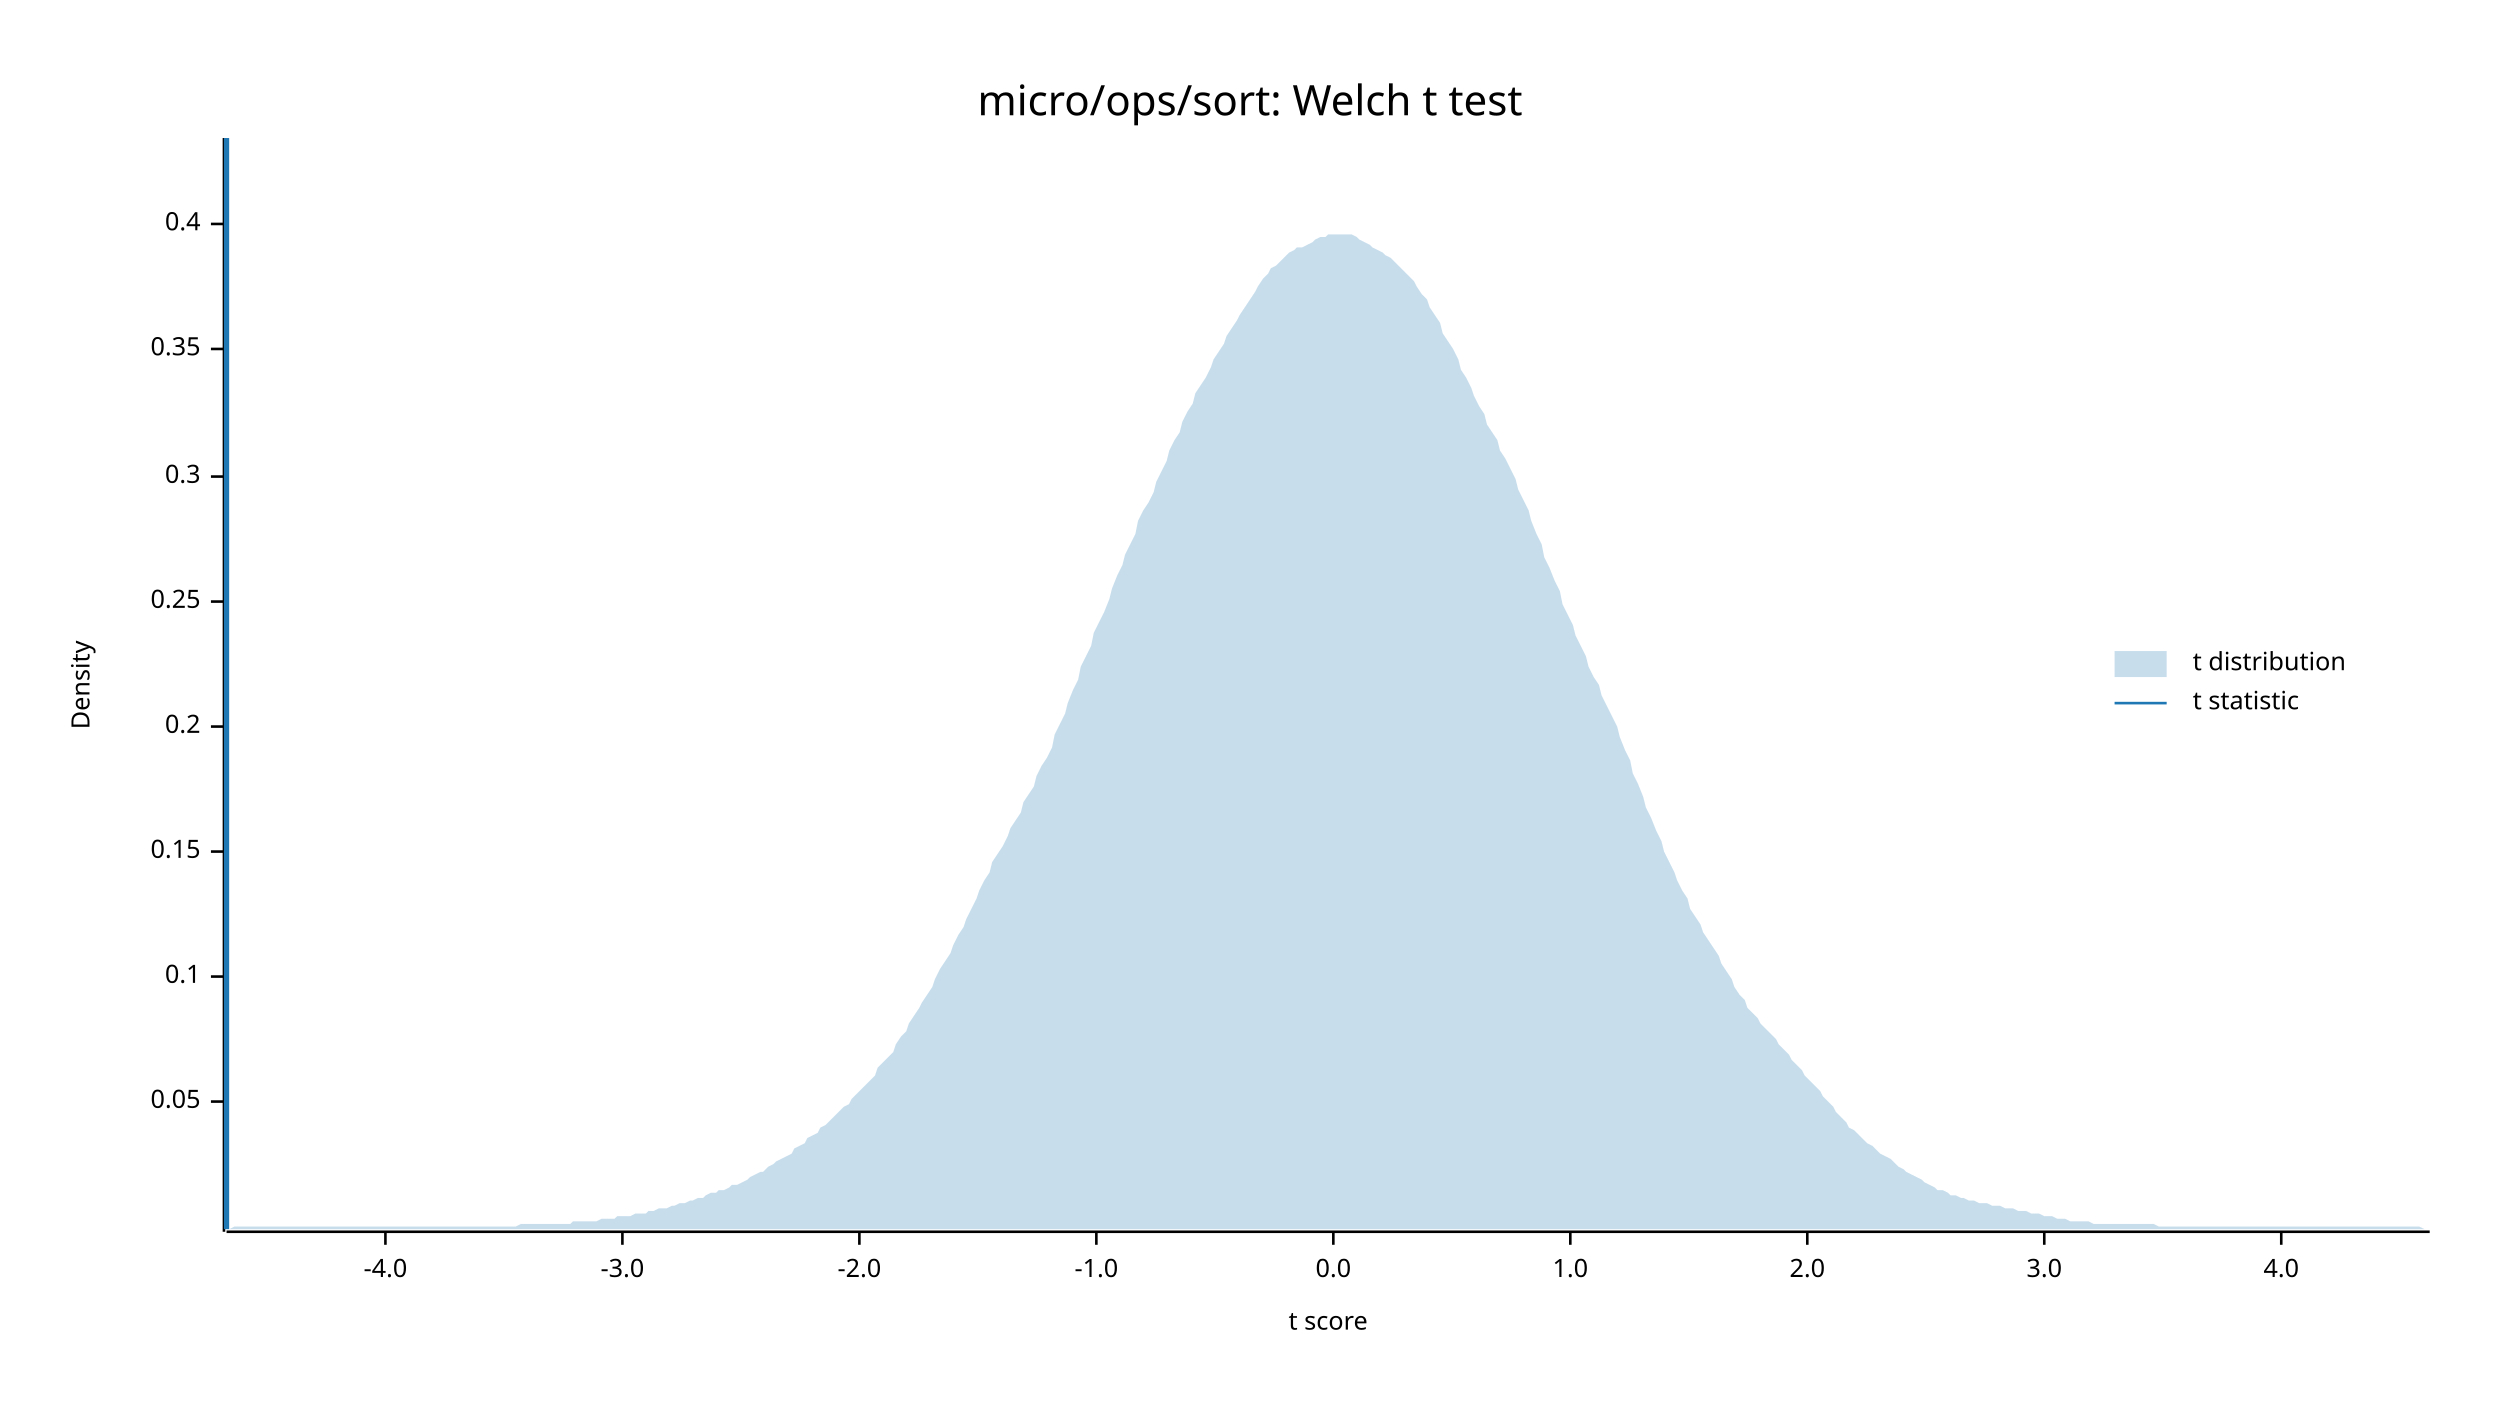
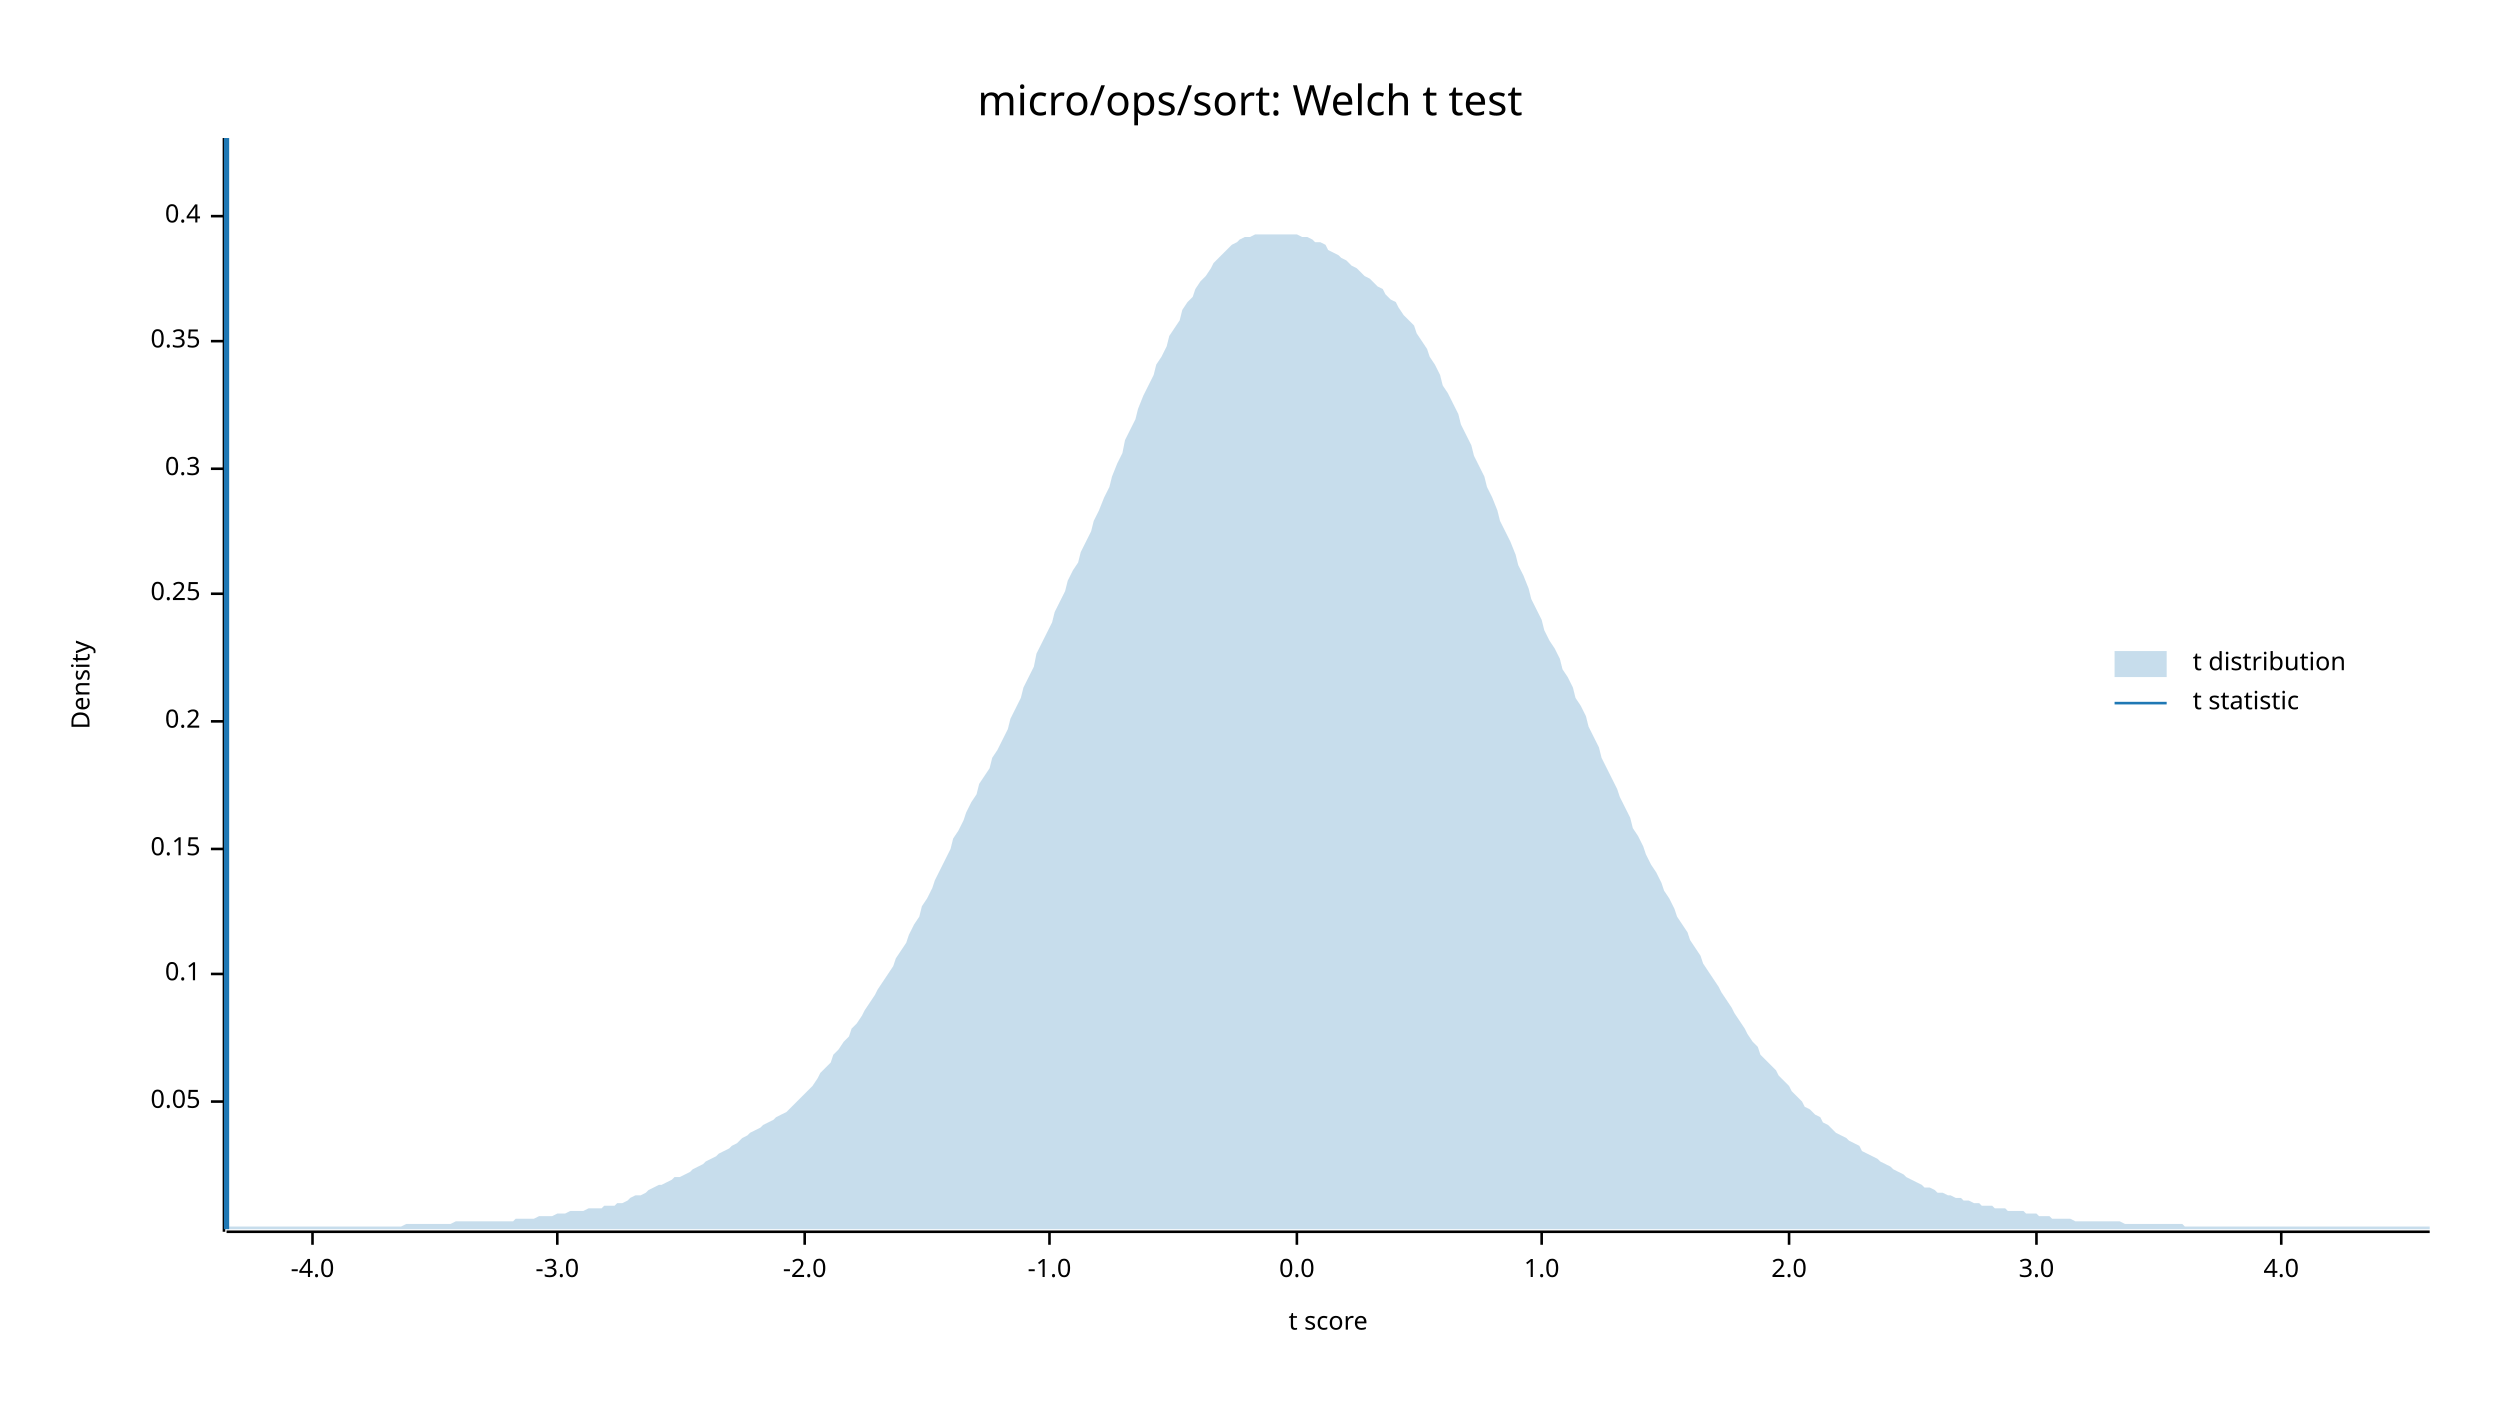
<svg xmlns="http://www.w3.org/2000/svg" width="960" height="540" viewBox="0 0 960 540">
  <text x="480" y="32" dy="0.76em" text-anchor="middle" font-family="sans-serif" font-size="16.129" opacity="1" fill="#000000">
micro/ops/sort: Welch t test
</text>
  <text x="27" y="263" dy="0.76em" text-anchor="middle" font-family="sans-serif" font-size="9.677" opacity="1" fill="#000000" transform="rotate(270, 27, 263)">
Density
</text>
  <text x="510" y="513" dy="-0.5ex" text-anchor="middle" font-family="sans-serif" font-size="9.677" opacity="1" fill="#000000">
t score
</text>
  <polyline fill="none" opacity="1" stroke="#000000" stroke-width="1" points="86,53 86,473 " />
  <text x="77" y="423" dy="0.5ex" text-anchor="end" font-family="sans-serif" font-size="9.677" opacity="1" fill="#000000">
0.05
</text>
  <polyline fill="none" opacity="1" stroke="#000000" stroke-width="1" points="81,423 86,423 " />
-   <text x="77" y="375" dy="0.5ex" text-anchor="end" font-family="sans-serif" font-size="9.677" opacity="1" fill="#000000">
+   <text x="77" y="374" dy="0.5ex" text-anchor="end" font-family="sans-serif" font-size="9.677" opacity="1" fill="#000000">
0.1
</text>
-   <polyline fill="none" opacity="1" stroke="#000000" stroke-width="1" points="81,375 86,375 " />
-   <text x="77" y="327" dy="0.5ex" text-anchor="end" font-family="sans-serif" font-size="9.677" opacity="1" fill="#000000">
+   <polyline fill="none" opacity="1" stroke="#000000" stroke-width="1" points="81,374 86,374 " />
+   <text x="77" y="326" dy="0.5ex" text-anchor="end" font-family="sans-serif" font-size="9.677" opacity="1" fill="#000000">
0.15
</text>
-   <polyline fill="none" opacity="1" stroke="#000000" stroke-width="1" points="81,327 86,327 " />
-   <text x="77" y="279" dy="0.5ex" text-anchor="end" font-family="sans-serif" font-size="9.677" opacity="1" fill="#000000">
+   <polyline fill="none" opacity="1" stroke="#000000" stroke-width="1" points="81,326 86,326 " />
+   <text x="77" y="277" dy="0.5ex" text-anchor="end" font-family="sans-serif" font-size="9.677" opacity="1" fill="#000000">
0.2
</text>
-   <polyline fill="none" opacity="1" stroke="#000000" stroke-width="1" points="81,279 86,279 " />
-   <text x="77" y="231" dy="0.5ex" text-anchor="end" font-family="sans-serif" font-size="9.677" opacity="1" fill="#000000">
+   <polyline fill="none" opacity="1" stroke="#000000" stroke-width="1" points="81,277 86,277 " />
+   <text x="77" y="228" dy="0.5ex" text-anchor="end" font-family="sans-serif" font-size="9.677" opacity="1" fill="#000000">
0.25
</text>
-   <polyline fill="none" opacity="1" stroke="#000000" stroke-width="1" points="81,231 86,231 " />
-   <text x="77" y="183" dy="0.5ex" text-anchor="end" font-family="sans-serif" font-size="9.677" opacity="1" fill="#000000">
+   <polyline fill="none" opacity="1" stroke="#000000" stroke-width="1" points="81,228 86,228 " />
+   <text x="77" y="180" dy="0.5ex" text-anchor="end" font-family="sans-serif" font-size="9.677" opacity="1" fill="#000000">
0.3
</text>
-   <polyline fill="none" opacity="1" stroke="#000000" stroke-width="1" points="81,183 86,183 " />
-   <text x="77" y="134" dy="0.5ex" text-anchor="end" font-family="sans-serif" font-size="9.677" opacity="1" fill="#000000">
+   <polyline fill="none" opacity="1" stroke="#000000" stroke-width="1" points="81,180 86,180 " />
+   <text x="77" y="131" dy="0.5ex" text-anchor="end" font-family="sans-serif" font-size="9.677" opacity="1" fill="#000000">
0.35
</text>
-   <polyline fill="none" opacity="1" stroke="#000000" stroke-width="1" points="81,134 86,134 " />
-   <text x="77" y="86" dy="0.5ex" text-anchor="end" font-family="sans-serif" font-size="9.677" opacity="1" fill="#000000">
+   <polyline fill="none" opacity="1" stroke="#000000" stroke-width="1" points="81,131 86,131 " />
+   <text x="77" y="83" dy="0.5ex" text-anchor="end" font-family="sans-serif" font-size="9.677" opacity="1" fill="#000000">
0.4
</text>
-   <polyline fill="none" opacity="1" stroke="#000000" stroke-width="1" points="81,86 86,86 " />
+   <polyline fill="none" opacity="1" stroke="#000000" stroke-width="1" points="81,83 86,83 " />
  <polyline fill="none" opacity="1" stroke="#000000" stroke-width="1" points="87,473 933,473 " />
-   <text x="148" y="483" dy="0.76em" text-anchor="middle" font-family="sans-serif" font-size="9.677" opacity="1" fill="#000000">
+   <text x="120" y="483" dy="0.76em" text-anchor="middle" font-family="sans-serif" font-size="9.677" opacity="1" fill="#000000">
-4.0
</text>
-   <polyline fill="none" opacity="1" stroke="#000000" stroke-width="1" points="148,473 148,478 " />
-   <text x="239" y="483" dy="0.76em" text-anchor="middle" font-family="sans-serif" font-size="9.677" opacity="1" fill="#000000">
+   <polyline fill="none" opacity="1" stroke="#000000" stroke-width="1" points="120,473 120,478 " />
+   <text x="214" y="483" dy="0.76em" text-anchor="middle" font-family="sans-serif" font-size="9.677" opacity="1" fill="#000000">
-3.0
</text>
-   <polyline fill="none" opacity="1" stroke="#000000" stroke-width="1" points="239,473 239,478 " />
-   <text x="330" y="483" dy="0.76em" text-anchor="middle" font-family="sans-serif" font-size="9.677" opacity="1" fill="#000000">
+   <polyline fill="none" opacity="1" stroke="#000000" stroke-width="1" points="214,473 214,478 " />
+   <text x="309" y="483" dy="0.76em" text-anchor="middle" font-family="sans-serif" font-size="9.677" opacity="1" fill="#000000">
-2.0
</text>
-   <polyline fill="none" opacity="1" stroke="#000000" stroke-width="1" points="330,473 330,478 " />
-   <text x="421" y="483" dy="0.76em" text-anchor="middle" font-family="sans-serif" font-size="9.677" opacity="1" fill="#000000">
+   <polyline fill="none" opacity="1" stroke="#000000" stroke-width="1" points="309,473 309,478 " />
+   <text x="403" y="483" dy="0.76em" text-anchor="middle" font-family="sans-serif" font-size="9.677" opacity="1" fill="#000000">
-1.0
</text>
-   <polyline fill="none" opacity="1" stroke="#000000" stroke-width="1" points="421,473 421,478 " />
-   <text x="512" y="483" dy="0.76em" text-anchor="middle" font-family="sans-serif" font-size="9.677" opacity="1" fill="#000000">
+   <polyline fill="none" opacity="1" stroke="#000000" stroke-width="1" points="403,473 403,478 " />
+   <text x="498" y="483" dy="0.76em" text-anchor="middle" font-family="sans-serif" font-size="9.677" opacity="1" fill="#000000">
0.0
</text>
-   <polyline fill="none" opacity="1" stroke="#000000" stroke-width="1" points="512,473 512,478 " />
-   <text x="603" y="483" dy="0.76em" text-anchor="middle" font-family="sans-serif" font-size="9.677" opacity="1" fill="#000000">
+   <polyline fill="none" opacity="1" stroke="#000000" stroke-width="1" points="498,473 498,478 " />
+   <text x="592" y="483" dy="0.76em" text-anchor="middle" font-family="sans-serif" font-size="9.677" opacity="1" fill="#000000">
1.0
</text>
-   <polyline fill="none" opacity="1" stroke="#000000" stroke-width="1" points="603,473 603,478 " />
-   <text x="694" y="483" dy="0.76em" text-anchor="middle" font-family="sans-serif" font-size="9.677" opacity="1" fill="#000000">
+   <polyline fill="none" opacity="1" stroke="#000000" stroke-width="1" points="592,473 592,478 " />
+   <text x="687" y="483" dy="0.76em" text-anchor="middle" font-family="sans-serif" font-size="9.677" opacity="1" fill="#000000">
2.0
</text>
-   <polyline fill="none" opacity="1" stroke="#000000" stroke-width="1" points="694,473 694,478 " />
-   <text x="785" y="483" dy="0.76em" text-anchor="middle" font-family="sans-serif" font-size="9.677" opacity="1" fill="#000000">
+   <polyline fill="none" opacity="1" stroke="#000000" stroke-width="1" points="687,473 687,478 " />
+   <text x="782" y="483" dy="0.76em" text-anchor="middle" font-family="sans-serif" font-size="9.677" opacity="1" fill="#000000">
3.0
</text>
-   <polyline fill="none" opacity="1" stroke="#000000" stroke-width="1" points="785,473 785,478 " />
+   <polyline fill="none" opacity="1" stroke="#000000" stroke-width="1" points="782,473 782,478 " />
  <text x="876" y="483" dy="0.76em" text-anchor="middle" font-family="sans-serif" font-size="9.677" opacity="1" fill="#000000">
4.0
</text>
  <polyline fill="none" opacity="1" stroke="#000000" stroke-width="1" points="876,473 876,478 " />
-   <polygon opacity="0.25" fill="#1F78B4" points="87,472 88,472 90,471 92,471 93,471 95,471 97,471 98,471 100,471 102,471 103,471 105,471 107,471 109,471 110,471 112,471 114,471 115,471 117,471 119,471 120,471 122,471 124,471 125,471 127,471 129,471 131,471 132,471 134,471 136,471 137,471 139,471 141,471 142,471 144,471 146,471 148,471 149,471 151,471 153,471 154,471 156,471 158,471 159,471 161,471 163,471 164,471 166,471 168,471 170,471 171,471 173,471 175,471 176,471 178,471 180,471 181,471 183,471 185,471 187,471 188,471 190,471 192,471 193,471 195,471 197,471 198,471 200,470 202,470 203,470 205,470 207,470 209,470 210,470 212,470 214,470 215,470 217,470 219,470 220,469 222,469 224,469 226,469 227,469 229,469 231,468 232,468 234,468 236,468 237,467 239,467 241,467 242,467 244,466 246,466 248,466 249,465 251,465 253,464 254,464 256,464 258,463 259,463 261,462 263,462 265,461 266,461 268,460 270,460 271,459 273,458 275,458 276,457 278,457 280,456 281,455 283,455 285,454 287,453 288,452 290,451 292,450 293,450 295,448 297,447 298,446 300,445 302,444 304,443 305,441 307,440 309,439 310,437 312,436 314,435 315,433 317,432 319,430 320,429 322,427 324,425 326,424 327,422 329,420 331,418 332,417 334,415 336,413 337,410 339,408 341,406 343,404 344,401 346,398 348,396 349,393 351,390 353,387 354,385 356,382 358,379 359,376 361,372 363,369 365,366 366,363 368,359 370,356 371,353 373,349 375,345 376,342 378,338 380,335 381,331 383,328 385,325 387,321 388,318 390,315 392,312 393,308 395,305 397,302 398,298 400,294 402,291 404,287 405,282 407,278 409,274 410,270 412,265 414,261 415,256 417,252 419,248 420,243 422,239 424,235 426,230 427,226 429,221 431,217 432,213 434,209 436,205 437,200 439,196 441,193 443,189 444,185 446,181 448,177 449,173 451,169 453,166 454,162 456,158 458,155 459,151 461,148 463,145 465,141 466,138 468,135 470,132 471,129 473,126 475,123 476,121 478,118 480,115 482,112 483,110 485,107 487,105 488,103 490,102 492,100 493,99 495,97 497,96 498,95 500,95 502,94 504,93 505,92 507,91 509,91 510,90 512,90 514,90 515,90 517,90 519,90 521,91 522,92 524,93 526,94 527,95 529,96 531,97 532,98 534,99 536,101 537,102 539,104 541,106 543,108 544,110 546,113 548,115 549,118 551,121 553,124 554,128 556,131 558,134 560,138 561,142 563,145 565,149 566,152 568,156 570,159 571,163 573,166 575,169 576,173 578,176 580,180 582,184 583,188 585,192 587,196 588,200 590,205 592,209 593,214 595,218 597,223 599,227 600,232 602,236 604,240 605,244 607,248 609,252 610,256 612,260 614,263 615,267 617,271 619,275 621,279 622,283 624,288 626,292 627,297 629,301 631,306 632,310 634,314 636,319 638,323 639,327 641,331 643,335 644,338 646,342 648,345 649,349 651,352 653,355 654,358 656,361 658,364 660,367 661,370 663,373 665,376 666,379 668,382 670,384 671,387 673,389 675,391 676,393 678,395 680,397 682,399 683,401 685,403 687,405 688,407 690,409 692,411 693,413 695,415 697,417 699,419 700,421 702,423 704,425 705,427 707,429 709,431 710,433 712,434 714,436 715,437 717,439 719,440 721,442 722,443 724,444 726,445 727,446 729,448 731,449 732,450 734,451 736,452 738,453 739,454 741,455 743,456 744,457 746,457 748,458 749,459 751,459 753,460 754,460 756,461 758,461 760,462 761,462 763,462 765,463 766,463 768,463 770,464 771,464 773,464 775,465 777,465 778,465 780,466 782,466 783,466 785,467 787,467 788,467 790,468 792,468 793,468 795,469 797,469 799,469 800,469 802,469 804,470 805,470 807,470 809,470 810,470 812,470 814,470 816,470 817,470 819,470 821,470 822,470 824,470 826,470 827,470 829,471 831,471 832,471 834,471 836,471 838,471 839,471 841,471 843,471 844,471 846,471 848,471 849,471 851,471 853,471 855,471 856,471 858,471 860,471 861,471 863,471 865,471 866,471 868,471 870,471 871,471 873,471 875,471 877,471 878,471 880,471 882,471 883,471 885,471 887,471 888,471 890,471 892,471 894,471 895,471 897,471 899,471 900,471 902,471 904,471 905,471 907,471 909,471 910,471 912,471 914,471 916,471 917,471 919,471 921,471 922,471 924,471 926,471 927,471 929,471 931,472 933,472 933,472 87,472 " />
+   <polygon opacity="0.25" fill="#1F78B4" points="87,471 88,471 90,471 92,471 93,471 95,471 97,471 98,471 100,471 102,471 103,471 105,471 107,471 109,471 110,471 112,471 114,471 115,471 117,471 119,471 120,471 122,471 124,471 125,471 127,471 129,471 131,471 132,471 134,471 136,471 137,471 139,471 141,471 142,471 144,471 146,471 148,471 149,471 151,471 153,471 154,471 156,470 158,470 159,470 161,470 163,470 164,470 166,470 168,470 170,470 171,470 173,470 175,469 176,469 178,469 180,469 181,469 183,469 185,469 187,469 188,469 190,469 192,469 193,469 195,469 197,469 198,468 200,468 202,468 203,468 205,468 207,467 209,467 210,467 212,467 214,466 215,466 217,466 219,465 220,465 222,465 224,465 226,464 227,464 229,464 231,464 232,463 234,463 236,463 237,462 239,462 241,461 242,460 244,459 246,459 248,458 249,457 251,456 253,455 254,455 256,454 258,453 259,452 261,452 263,451 265,450 266,449 268,448 270,447 271,446 273,445 275,444 276,443 278,442 280,441 281,440 283,439 285,437 287,436 288,435 290,434 292,433 293,432 295,431 297,430 298,429 300,428 302,427 304,425 305,424 307,422 309,420 310,419 312,417 314,414 315,412 317,410 319,408 320,405 322,403 324,400 326,398 327,395 329,393 331,390 332,388 334,385 336,382 337,380 339,377 341,374 343,371 344,368 346,365 348,362 349,359 351,355 353,352 354,348 356,345 358,341 359,338 361,334 363,330 365,326 366,322 368,319 370,315 371,312 373,308 375,305 376,301 378,298 380,295 381,291 383,288 385,284 387,280 388,276 390,272 392,268 393,264 395,260 397,256 398,251 400,247 402,243 404,239 405,235 407,231 409,227 410,223 412,219 414,216 415,212 417,208 419,204 420,200 422,196 424,191 426,187 427,183 429,178 431,174 432,169 434,165 436,161 437,157 439,152 441,148 443,144 444,140 446,137 448,133 449,129 451,126 453,123 454,119 456,116 458,114 459,111 461,108 463,106 465,103 466,101 468,99 470,97 471,96 473,94 475,93 476,92 478,91 480,91 482,90 483,90 485,90 487,90 488,90 490,90 492,90 493,90 495,90 497,90 498,90 500,91 502,91 504,92 505,93 507,93 509,94 510,96 512,97 514,98 515,99 517,100 519,102 521,103 522,104 524,106 526,107 527,108 529,110 531,111 532,113 534,115 536,116 537,118 539,121 541,123 543,125 544,128 546,131 548,134 549,137 551,140 553,144 554,148 556,151 558,155 560,159 561,163 563,167 565,171 566,175 568,179 570,183 571,187 573,191 575,196 576,200 578,204 580,208 582,213 583,217 585,221 587,226 588,230 590,234 592,238 593,242 595,246 597,249 599,253 600,257 602,260 604,264 605,268 607,271 609,275 610,279 612,283 614,287 615,291 617,295 619,299 621,303 622,306 624,310 626,314 627,318 629,321 631,325 632,328 634,332 636,335 638,339 639,342 641,345 643,349 644,352 646,355 648,358 649,361 651,364 653,367 654,370 656,373 658,376 660,379 661,381 663,384 665,387 666,389 668,392 670,395 671,397 673,400 675,402 676,405 678,407 680,409 682,411 683,413 685,415 687,417 688,419 690,421 692,423 693,425 695,426 697,428 699,429 700,431 702,432 704,434 705,435 707,436 709,437 710,438 712,439 714,440 715,442 717,443 719,444 721,445 722,446 724,447 726,448 727,449 729,450 731,451 732,452 734,453 736,454 738,455 739,456 741,456 743,457 744,458 746,458 748,459 749,459 751,460 753,460 754,461 756,461 758,462 760,462 761,463 763,463 765,463 766,464 768,464 770,464 771,465 773,465 775,465 777,465 778,466 780,466 782,466 783,467 785,467 787,467 788,468 790,468 792,468 793,468 795,468 797,469 799,469 800,469 802,469 804,469 805,469 807,469 809,469 810,469 812,469 814,469 816,470 817,470 819,470 821,470 822,470 824,470 826,470 827,470 829,470 831,470 832,470 834,470 836,470 838,470 839,471 841,471 843,471 844,471 846,471 848,471 849,471 851,471 853,471 855,471 856,471 858,471 860,471 861,471 863,471 865,471 866,471 868,471 870,471 871,471 873,471 875,471 877,471 878,471 880,471 882,471 883,471 885,471 887,471 888,471 890,471 892,471 894,471 895,471 897,471 899,471 900,471 902,471 904,471 905,471 907,471 909,471 910,471 912,471 914,471 916,471 917,471 919,471 921,471 922,471 924,471 926,471 927,471 929,471 931,471 933,471 933,472 87,472 " />
  <polyline fill="none" opacity="1" stroke="#1F78B4" stroke-width="2" points="87,472 87,53 " />
  <text x="842" y="250" dy="0.76em" text-anchor="start" font-family="sans-serif" font-size="9.677" opacity="1" fill="#000000">
t distribution
</text>
  <text x="842" y="265" dy="0.76em" text-anchor="start" font-family="sans-serif" font-size="9.677" opacity="1" fill="#000000">
t statistic
</text>
  <rect x="812" y="250" width="20" height="10" opacity="0.25" fill="#1F78B4" stroke="none" />
  <polyline fill="none" opacity="1" stroke="#1F78B4" stroke-width="1" points="812,270 832,270 " />
</svg>
